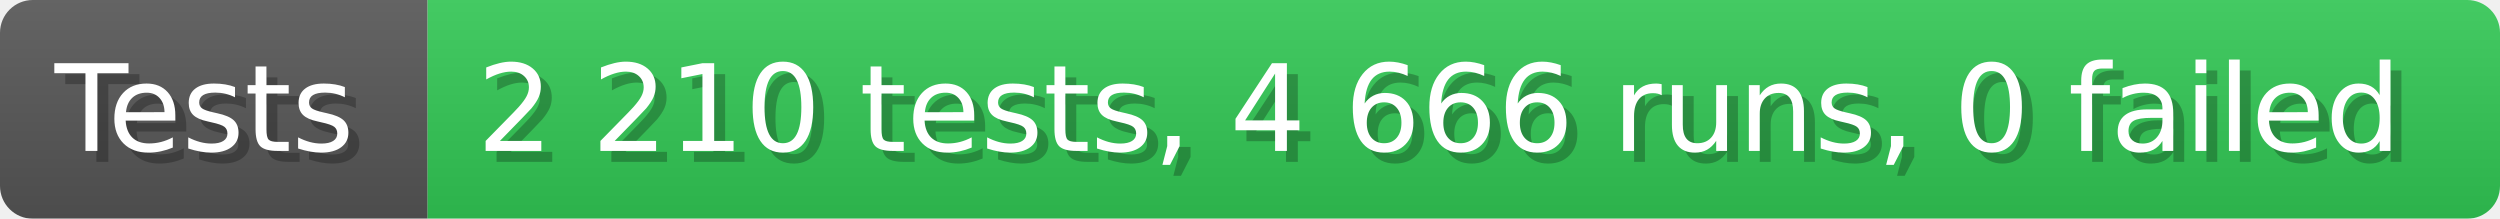
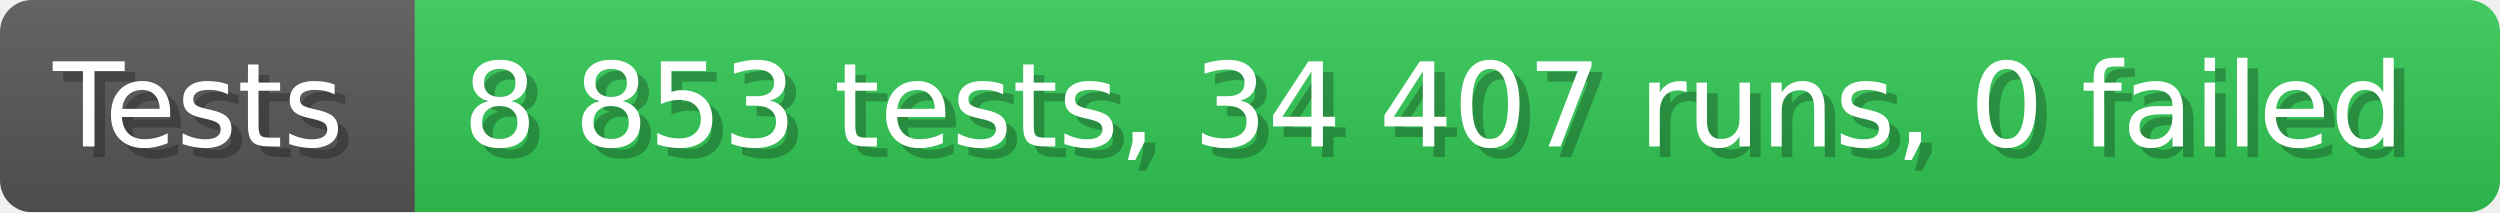
- <svg xmlns="http://www.w3.org/2000/svg" width="228.6" height="20" viewBox="0 0 2286 200" role="img" aria-label="Tests: 2 210 tests, 4 666 runs, 0 failed">
+ <svg xmlns="http://www.w3.org/2000/svg" width="235.6" height="20" viewBox="0 0 2356 200" role="img" aria-label="Tests: 8 853 tests, 34 407 runs, 0 failed">
  <linearGradient id="a" x2="0" y2="100%">
    <stop offset="0" stop-opacity=".1" stop-color="#EEE" />
    <stop offset="1" stop-opacity=".1" />
  </linearGradient>
  <mask id="m">
-     <rect width="2286" height="200" rx="30" fill="#FFF" />
+     <rect width="2356" height="200" rx="30" fill="#FFF" />
  </mask>
  <g mask="url(#m)">
    <rect width="391" height="200" fill="#555" />
-     <rect width="1895" height="200" fill="#31c653" x="391" />
-     <rect width="2286" height="200" fill="url(#a)" />
+     <rect width="1965" height="200" fill="#31c653" x="391" />
+     <rect width="2356" height="200" fill="url(#a)" />
  </g>
  <g aria-hidden="true" fill="#fff" text-anchor="start" font-family="Verdana,DejaVu Sans,sans-serif" font-size="110">
    <text x="60" y="148" textLength="291" fill="#000" opacity="0.25">Tests</text>
    <text x="50" y="138" textLength="291">Tests</text>
-     <text x="446" y="148" textLength="1795" fill="#000" opacity="0.25">2 210 tests, 4 666 runs, 0 failed</text>
-     <text x="436" y="138" textLength="1795">2 210 tests, 4 666 runs, 0 failed</text>
+     <text x="446" y="148" textLength="1865" fill="#000" opacity="0.25">8 853 tests, 34 407 runs, 0 failed</text>
+     <text x="436" y="138" textLength="1865">8 853 tests, 34 407 runs, 0 failed</text>
  </g>
</svg>
